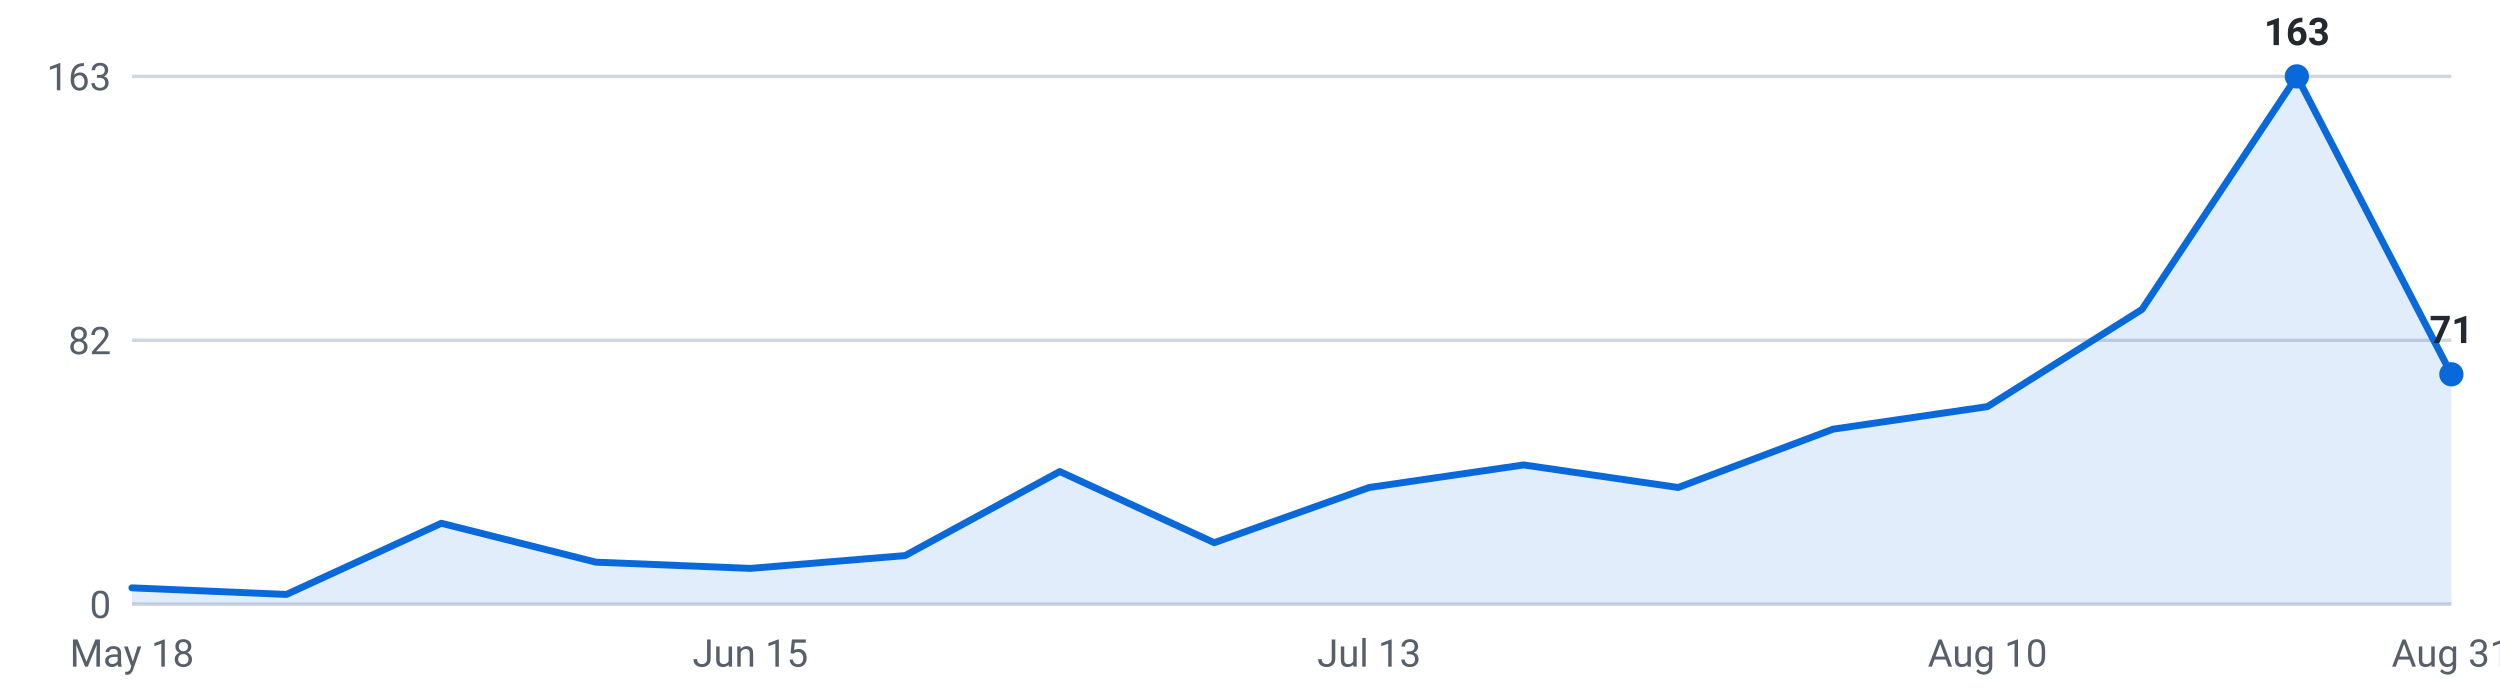
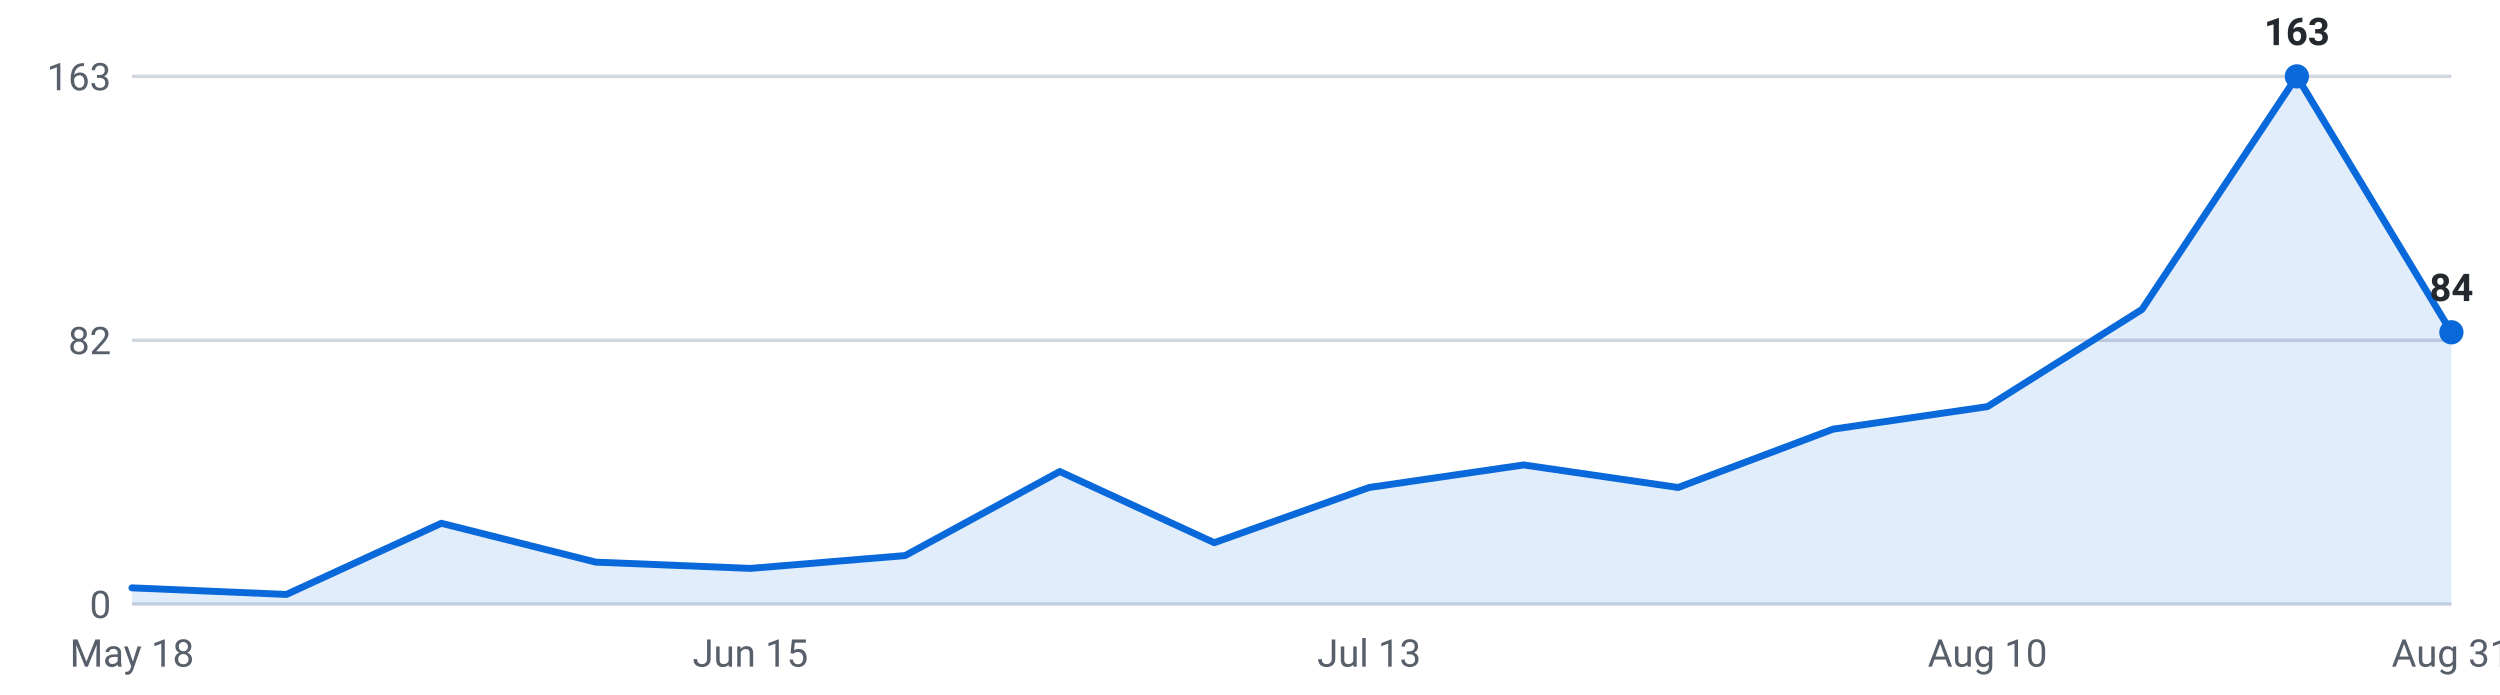
<svg xmlns="http://www.w3.org/2000/svg" viewBox="0 0 720 200" width="720" height="200" role="img" aria-label="Internships posted per week, last 16 weeks">
  <g font-family="-apple-system,Segoe UI,Roboto,sans-serif" font-size="11">
    <line x1="38" y1="174.0" x2="706" y2="174.0" stroke="#d0d7de" stroke-width="1" />
    <text x="32" y="178.0" text-anchor="end" fill="#57606a">0</text>
    <line x1="38" y1="98.0" x2="706" y2="98.0" stroke="#d0d7de" stroke-width="1" />
    <text x="32" y="102.0" text-anchor="end" fill="#57606a">82</text>
    <line x1="38" y1="22.0" x2="706" y2="22.0" stroke="#d0d7de" stroke-width="1" />
    <text x="32" y="26.0" text-anchor="end" fill="#57606a">163</text>
-     <path d="M38.0,174 L38.0,169.3 L82.5,171.2 L127.1,150.7 L171.6,161.9 L216.1,163.7 L260.7,160.0 L305.2,135.8 L349.7,156.3 L394.3,140.4 L438.8,133.9 L483.3,140.4 L527.9,123.6 L572.4,117.1 L616.9,89.1 L661.5,22.0 L706.0,107.8 L706.0,174 Z" fill="#0969da" fill-opacity="0.12" />
-     <polyline points="38.0,169.3 82.5,171.2 127.1,150.7 171.6,161.9 216.1,163.7 260.7,160.0 305.2,135.8 349.7,156.3 394.3,140.4 438.8,133.9 483.3,140.4 527.9,123.6 572.4,117.1 616.9,89.1 661.5,22.0 706.0,107.8" fill="none" stroke="#0969da" stroke-width="2" stroke-linejoin="round" stroke-linecap="round" />
+     <path d="M38.0,174 L38.0,169.3 L82.5,171.2 L127.1,150.7 L171.6,161.9 L216.1,163.7 L260.7,160.0 L305.2,135.8 L349.7,156.3 L394.3,140.4 L438.8,133.9 L483.3,140.4 L527.9,123.6 L572.4,117.1 L616.9,89.1 L661.5,22.0 L706.0,95.7 L706.0,174 Z" fill="#0969da" fill-opacity="0.12" />
+     <polyline points="38.0,169.3 82.5,171.2 127.1,150.7 171.6,161.9 216.1,163.7 260.7,160.0 305.2,135.8 349.7,156.3 394.3,140.4 438.8,133.9 483.3,140.4 527.9,123.6 572.4,117.1 616.9,89.1 661.5,22.0 706.0,95.7" fill="none" stroke="#0969da" stroke-width="2" stroke-linejoin="round" stroke-linecap="round" />
    <circle cx="661.5" cy="22.0" r="3.5" fill="#0969da" />
    <text x="661.5" y="13.0" text-anchor="middle" fill="#24292f" font-weight="600">163</text>
-     <circle cx="706.0" cy="107.8" r="3.5" fill="#0969da" />
-     <text x="706.0" y="98.8" text-anchor="middle" fill="#24292f" font-weight="600">71</text>
+     <circle cx="706.0" cy="95.7" r="3.5" fill="#0969da" />
+     <text x="706.0" y="86.7" text-anchor="middle" fill="#24292f" font-weight="600">84</text>
    <text x="38.0" y="192" text-anchor="middle" fill="#57606a">May 18</text>
    <text x="216.1" y="192" text-anchor="middle" fill="#57606a">Jun 15</text>
    <text x="394.3" y="192" text-anchor="middle" fill="#57606a">Jul 13</text>
    <text x="572.4" y="192" text-anchor="middle" fill="#57606a">Aug 10</text>
    <text x="706.0" y="192" text-anchor="middle" fill="#57606a">Aug 31</text>
  </g>
</svg>
